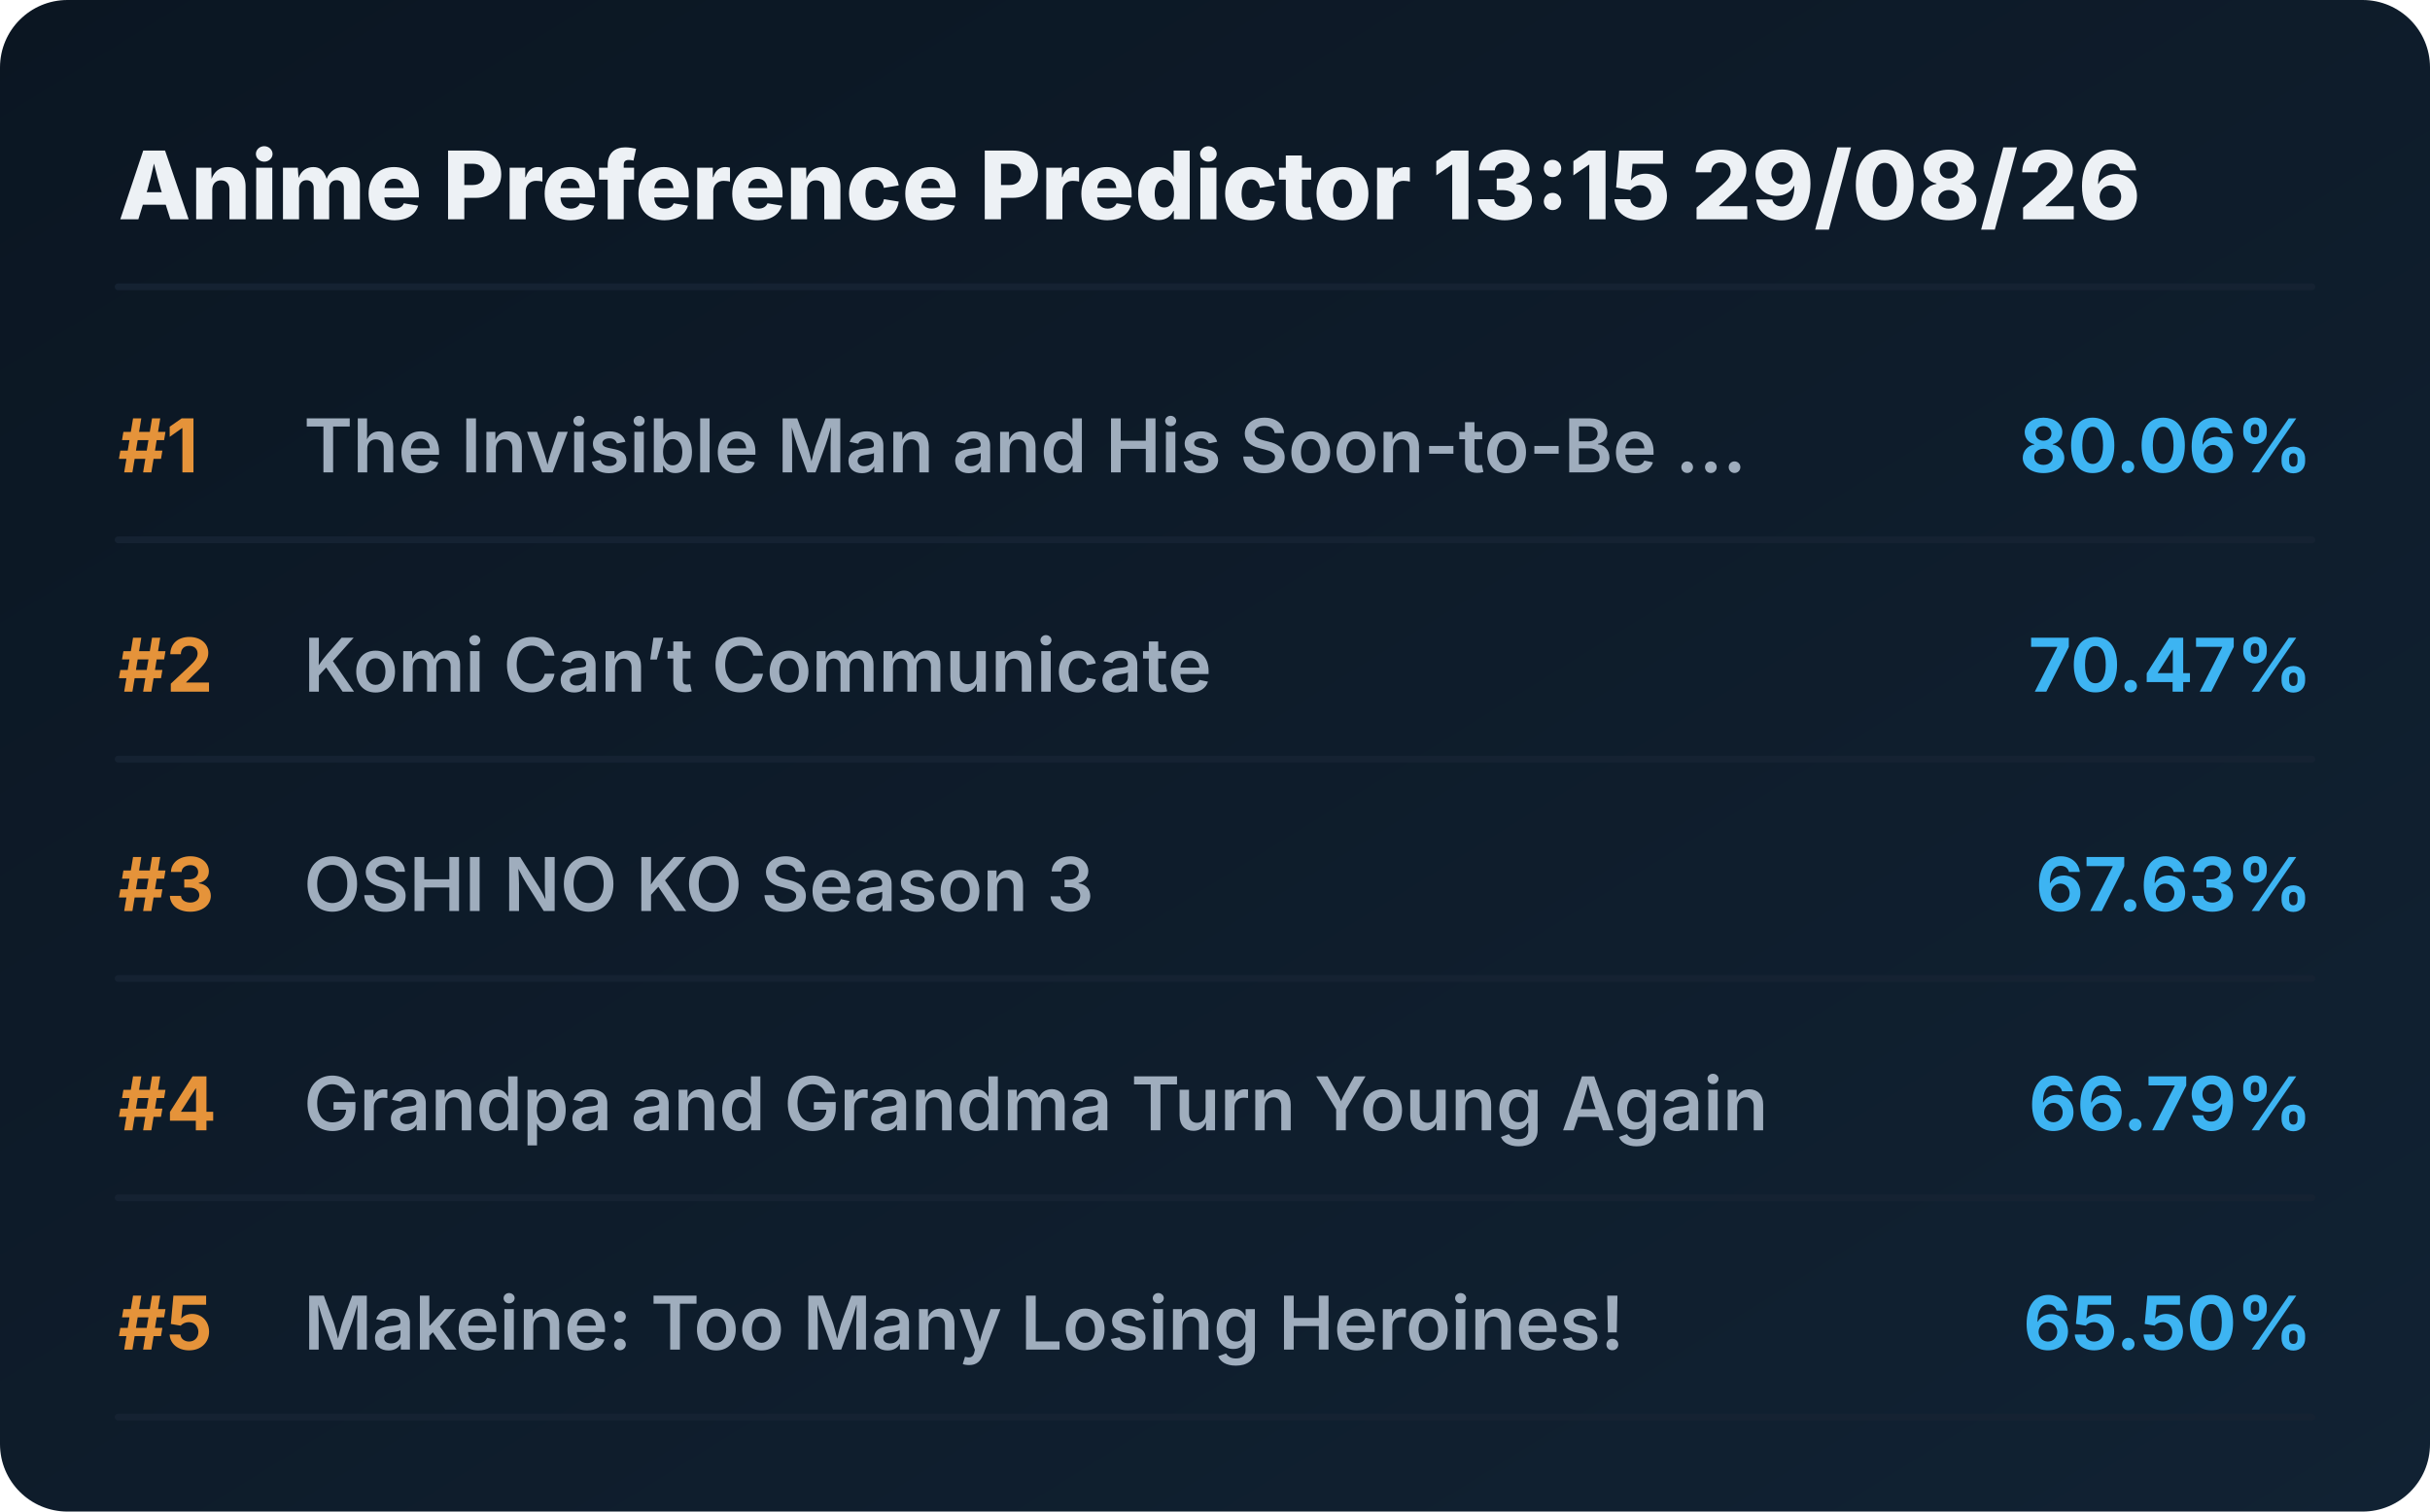
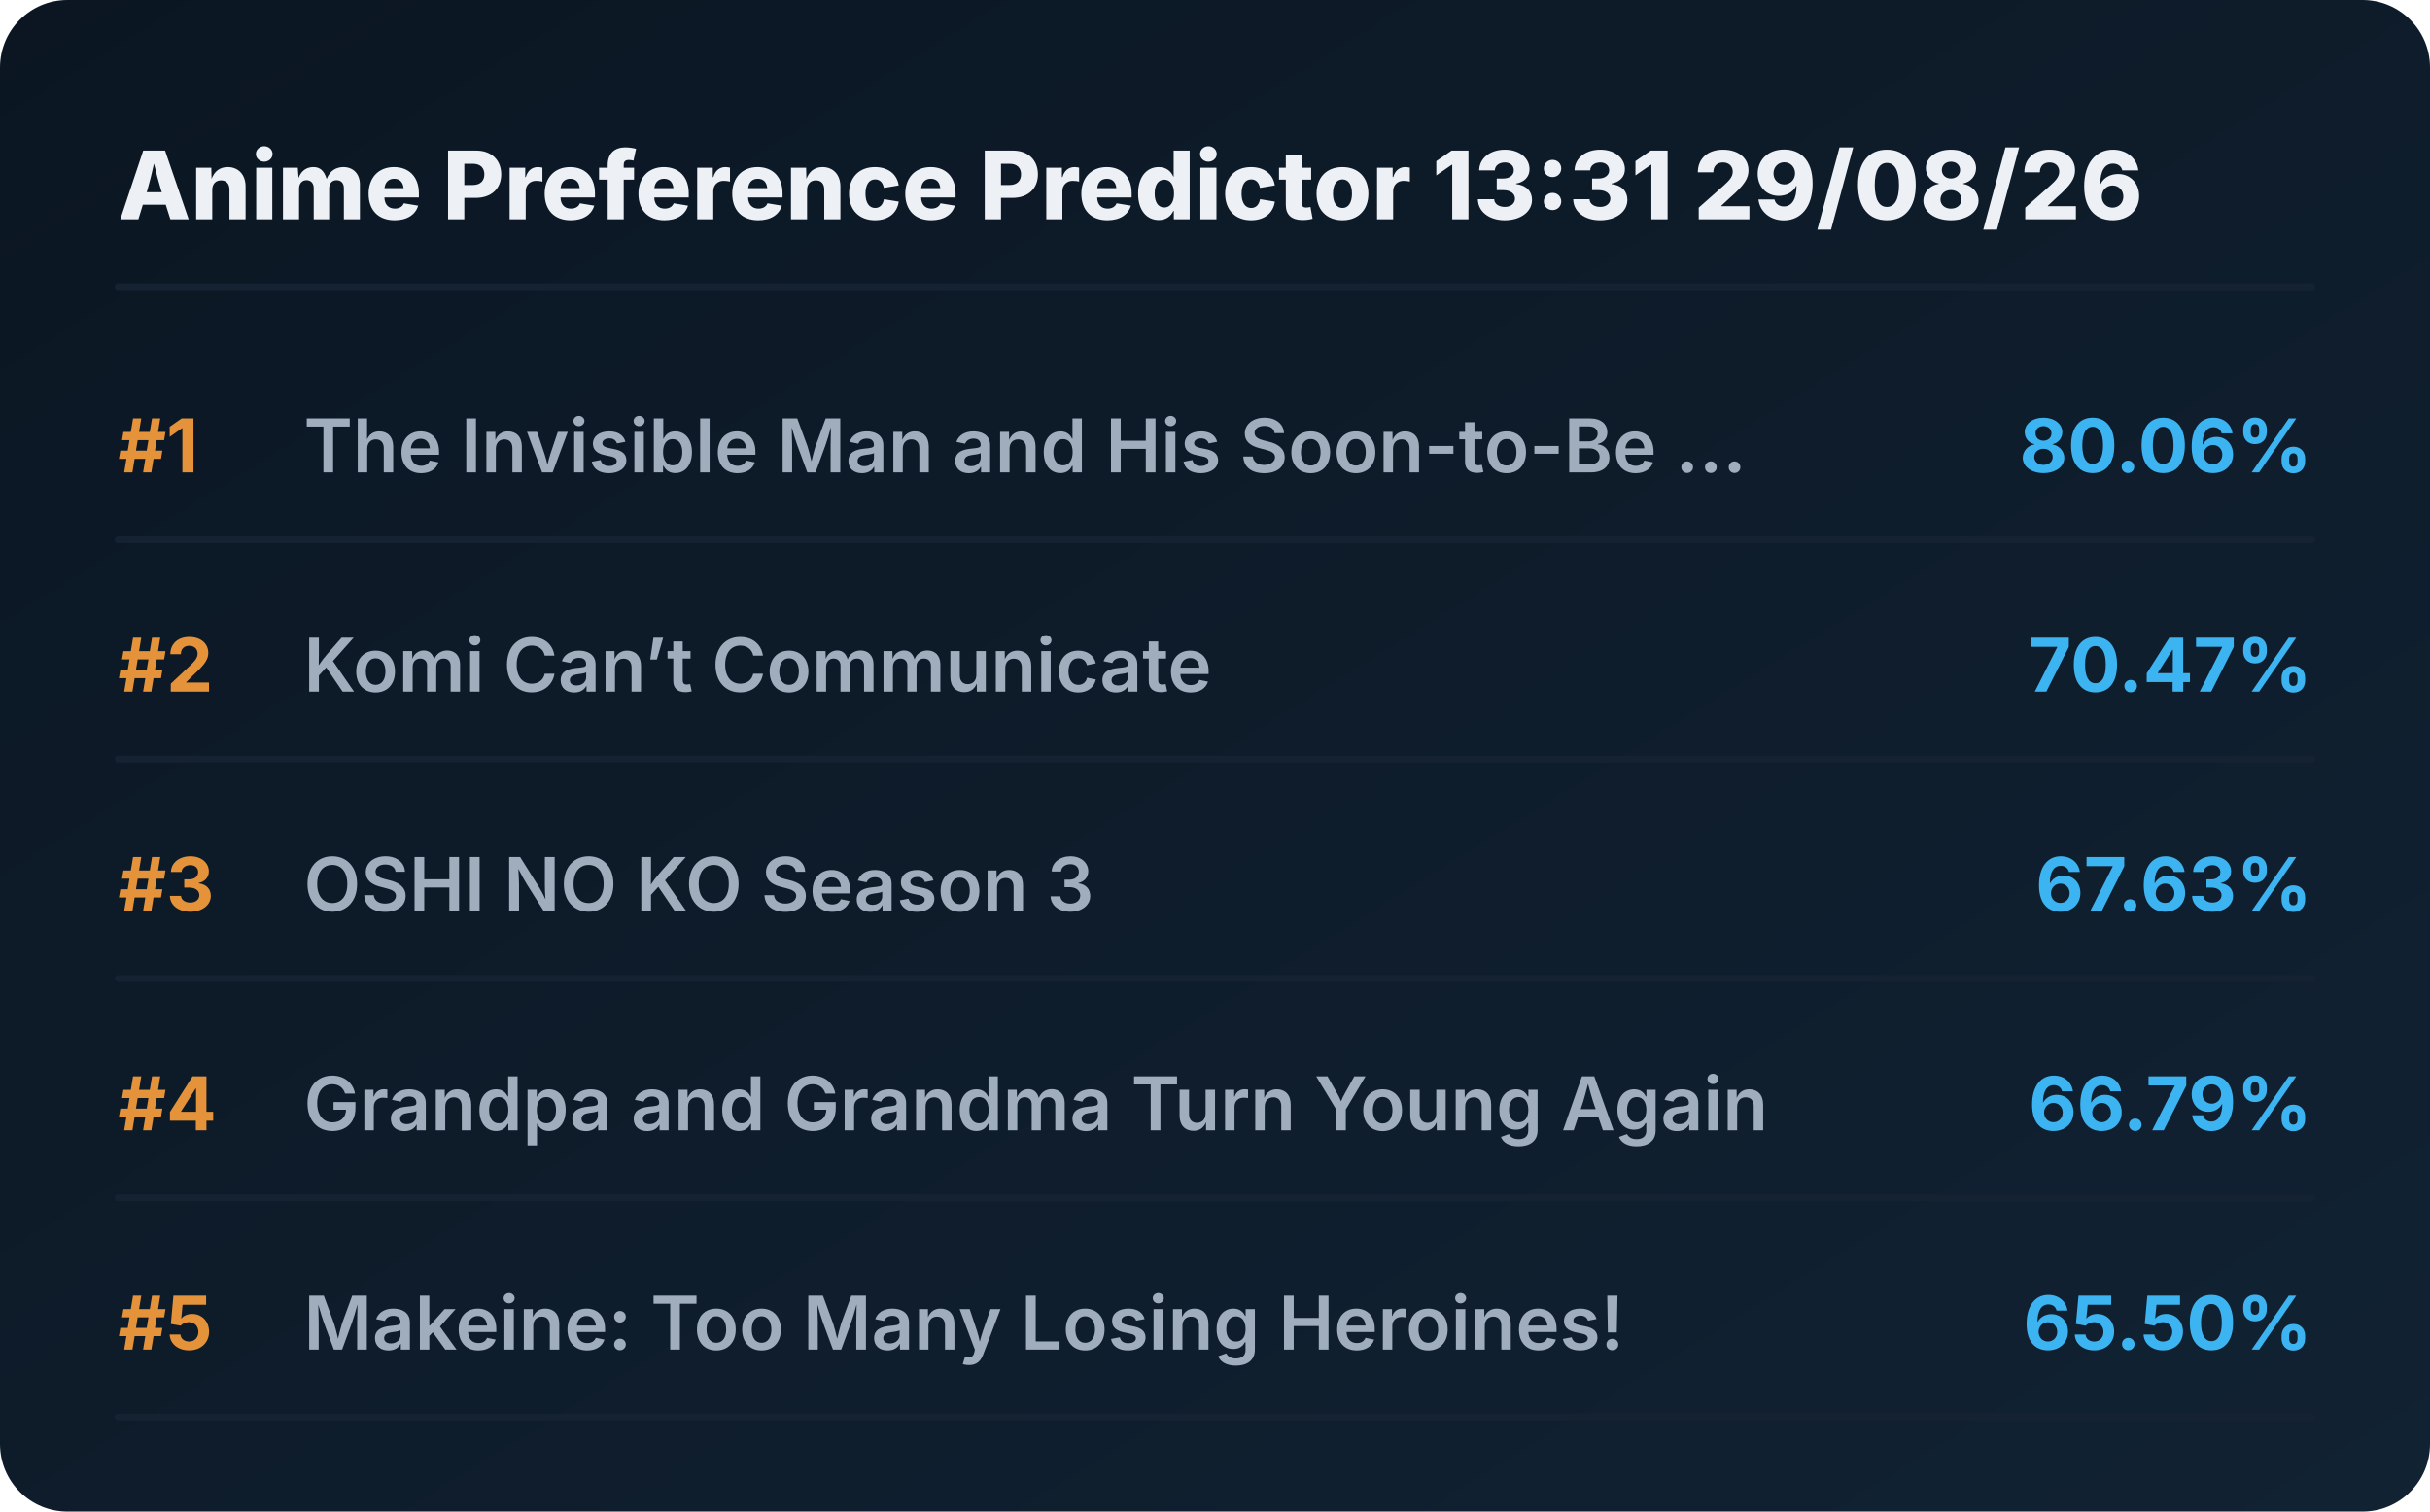
<svg xmlns="http://www.w3.org/2000/svg" viewBox="0 0 720 448" preserveAspectRatio="xMidYMid meet" style="width: 100%; height: auto; max-width: 720px;">
  <defs>
    <linearGradient id="boxGrad" x1="0%" y1="0%" x2="100%" y2="100%">
      <stop offset="0%" stop-color="#0b1622" />
      <stop offset="100%" stop-color="#112233" />
    </linearGradient>
    <clipPath id="titleClip">
      <rect x="90" y="0" width="510" height="100%" />
    </clipPath>
  </defs>
  <style>
    .bg { fill: url(#boxGrad); rx: 20px; }
    .header { font-family: 'Overpass', 'Inter', system-ui, sans-serif; font-weight: 800; font-size: 28px; fill: #edf1f5; }
    .rank { font-family: 'Overpass', 'Inter', system-ui, sans-serif; font-weight: 700; font-size: 22px; fill: #e5933a; }
    .title { font-family: 'Overpass', 'Inter', system-ui, sans-serif; font-weight: 600; font-size: 22px; fill: #9fadbd; }
    .score { font-family: 'Overpass', 'Inter', system-ui, sans-serif; font-weight: 700; font-size: 22px; fill: #3db4f2; }
    .line { stroke: #152232; stroke-width: 2; stroke-linecap: round; }
  </style>
  <rect class="bg" width="720" height="448" />
-   <text x="35" y="65" class="header">Anime Preference Predictor 13:15 29/08/26</text>
+   <text x="35" y="65" class="header">Anime Preference Predictor 13:31 29/08/26</text>
  <line x1="35" y1="85" x2="685" y2="85" class="line" />
  <g transform="translate(0, 0)">
    <text x="35" y="140" class="rank">#1</text>
    <text x="90" y="140" class="title">The Invisible Man and His Soon-to-Be ...</text>
    <text x="685" y="140" class="score" text-anchor="end">80.06%</text>
    <line x1="35" y1="160" x2="685" y2="160" class="line" />
  </g>
  <g transform="translate(0, 65)">
    <text x="35" y="140" class="rank">#2</text>
    <text x="90" y="140" class="title">Komi Can’t Communicate</text>
    <text x="685" y="140" class="score" text-anchor="end">70.47%</text>
    <line x1="35" y1="160" x2="685" y2="160" class="line" />
  </g>
  <g transform="translate(0, 130)">
    <text x="35" y="140" class="rank">#3</text>
    <text x="90" y="140" class="title">OSHI NO KO Season 3</text>
    <text x="685" y="140" class="score" text-anchor="end">67.63%</text>
    <line x1="35" y1="160" x2="685" y2="160" class="line" />
  </g>
  <g transform="translate(0, 195)">
    <text x="35" y="140" class="rank">#4</text>
    <text x="90" y="140" class="title">Grandpa and Grandma Turn Young Again</text>
    <text x="685" y="140" class="score" text-anchor="end">66.79%</text>
    <line x1="35" y1="160" x2="685" y2="160" class="line" />
  </g>
  <g transform="translate(0, 260)">
    <text x="35" y="140" class="rank">#5</text>
    <text x="90" y="140" class="title">Makeine: Too Many Losing Heroines!</text>
    <text x="685" y="140" class="score" text-anchor="end">65.50%</text>
    <line x1="35" y1="160" x2="685" y2="160" class="line" />
  </g>
</svg>
